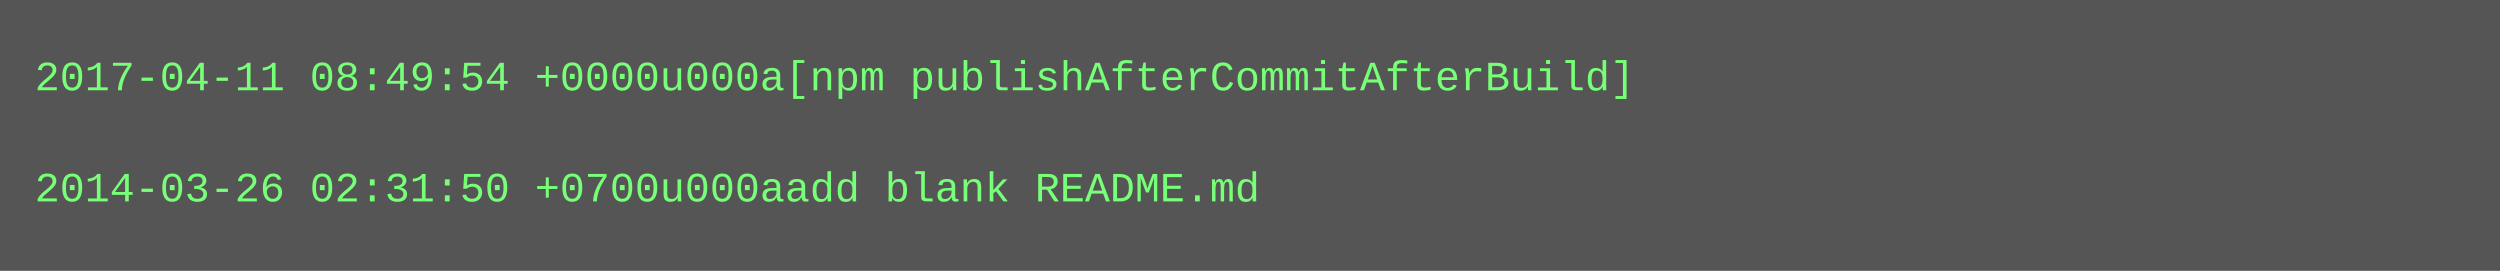
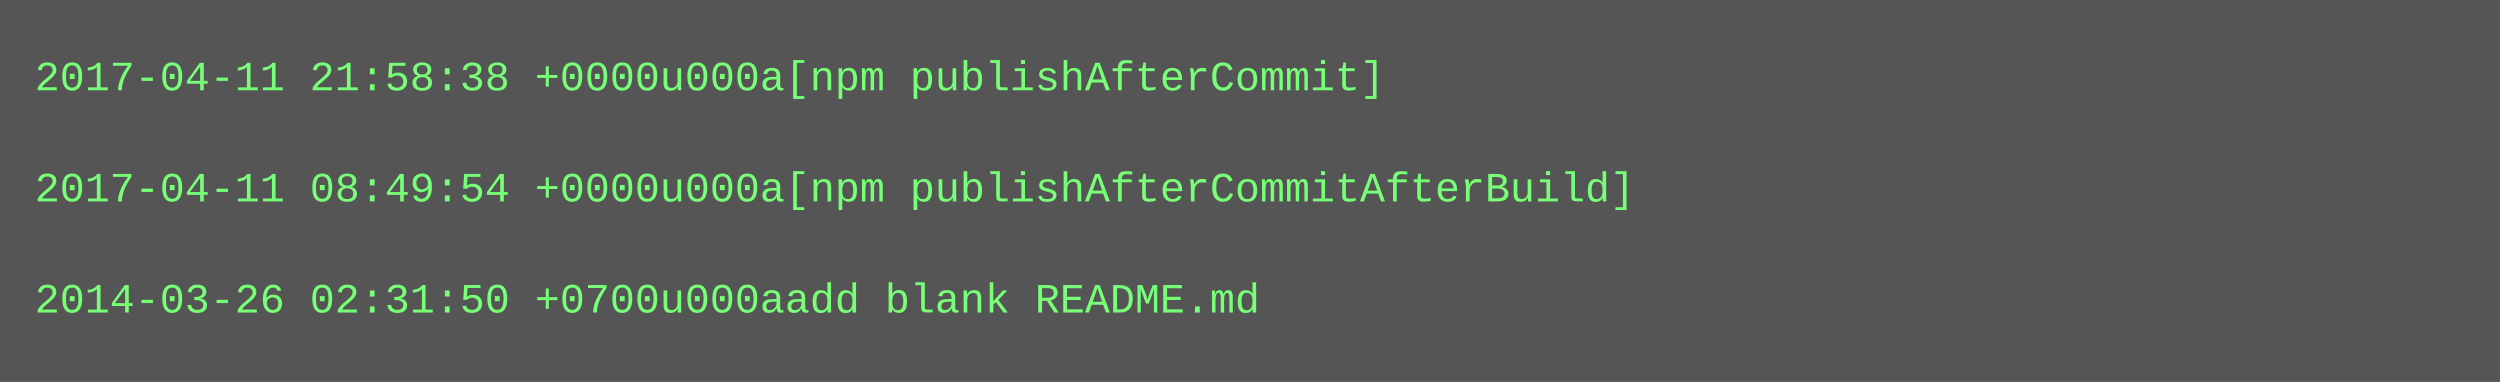
- <svg xmlns="http://www.w3.org/2000/svg" height="78" width="720">
-   <rect height="78" fill="#555" width="720" />
+ <svg xmlns="http://www.w3.org/2000/svg" height="110" width="720">
+   <rect height="110" fill="#555" width="720" />
  <text fill="#7f7" font-family="Courier New" font-size="12" xml:space="preserve">
-     <tspan x="10" y="26">2017-04-11 08:49:54 +0000u000a[npm publishAfterCommitAfterBuild]</tspan>
+     <tspan x="10" y="26">2017-04-11 21:58:38 +0000u000a[npm publishAfterCommit]</tspan>
    <tspan x="10" y="42" />
-     <tspan x="10" y="58">2014-03-26 02:31:50 +0700u000aadd blank README.md</tspan>
+     <tspan x="10" y="58">2017-04-11 08:49:54 +0000u000a[npm publishAfterCommitAfterBuild]</tspan>
+     <tspan x="10" y="74" />
+     <tspan x="10" y="90">2014-03-26 02:31:50 +0700u000aadd blank README.md</tspan>
  </text>
</svg>
